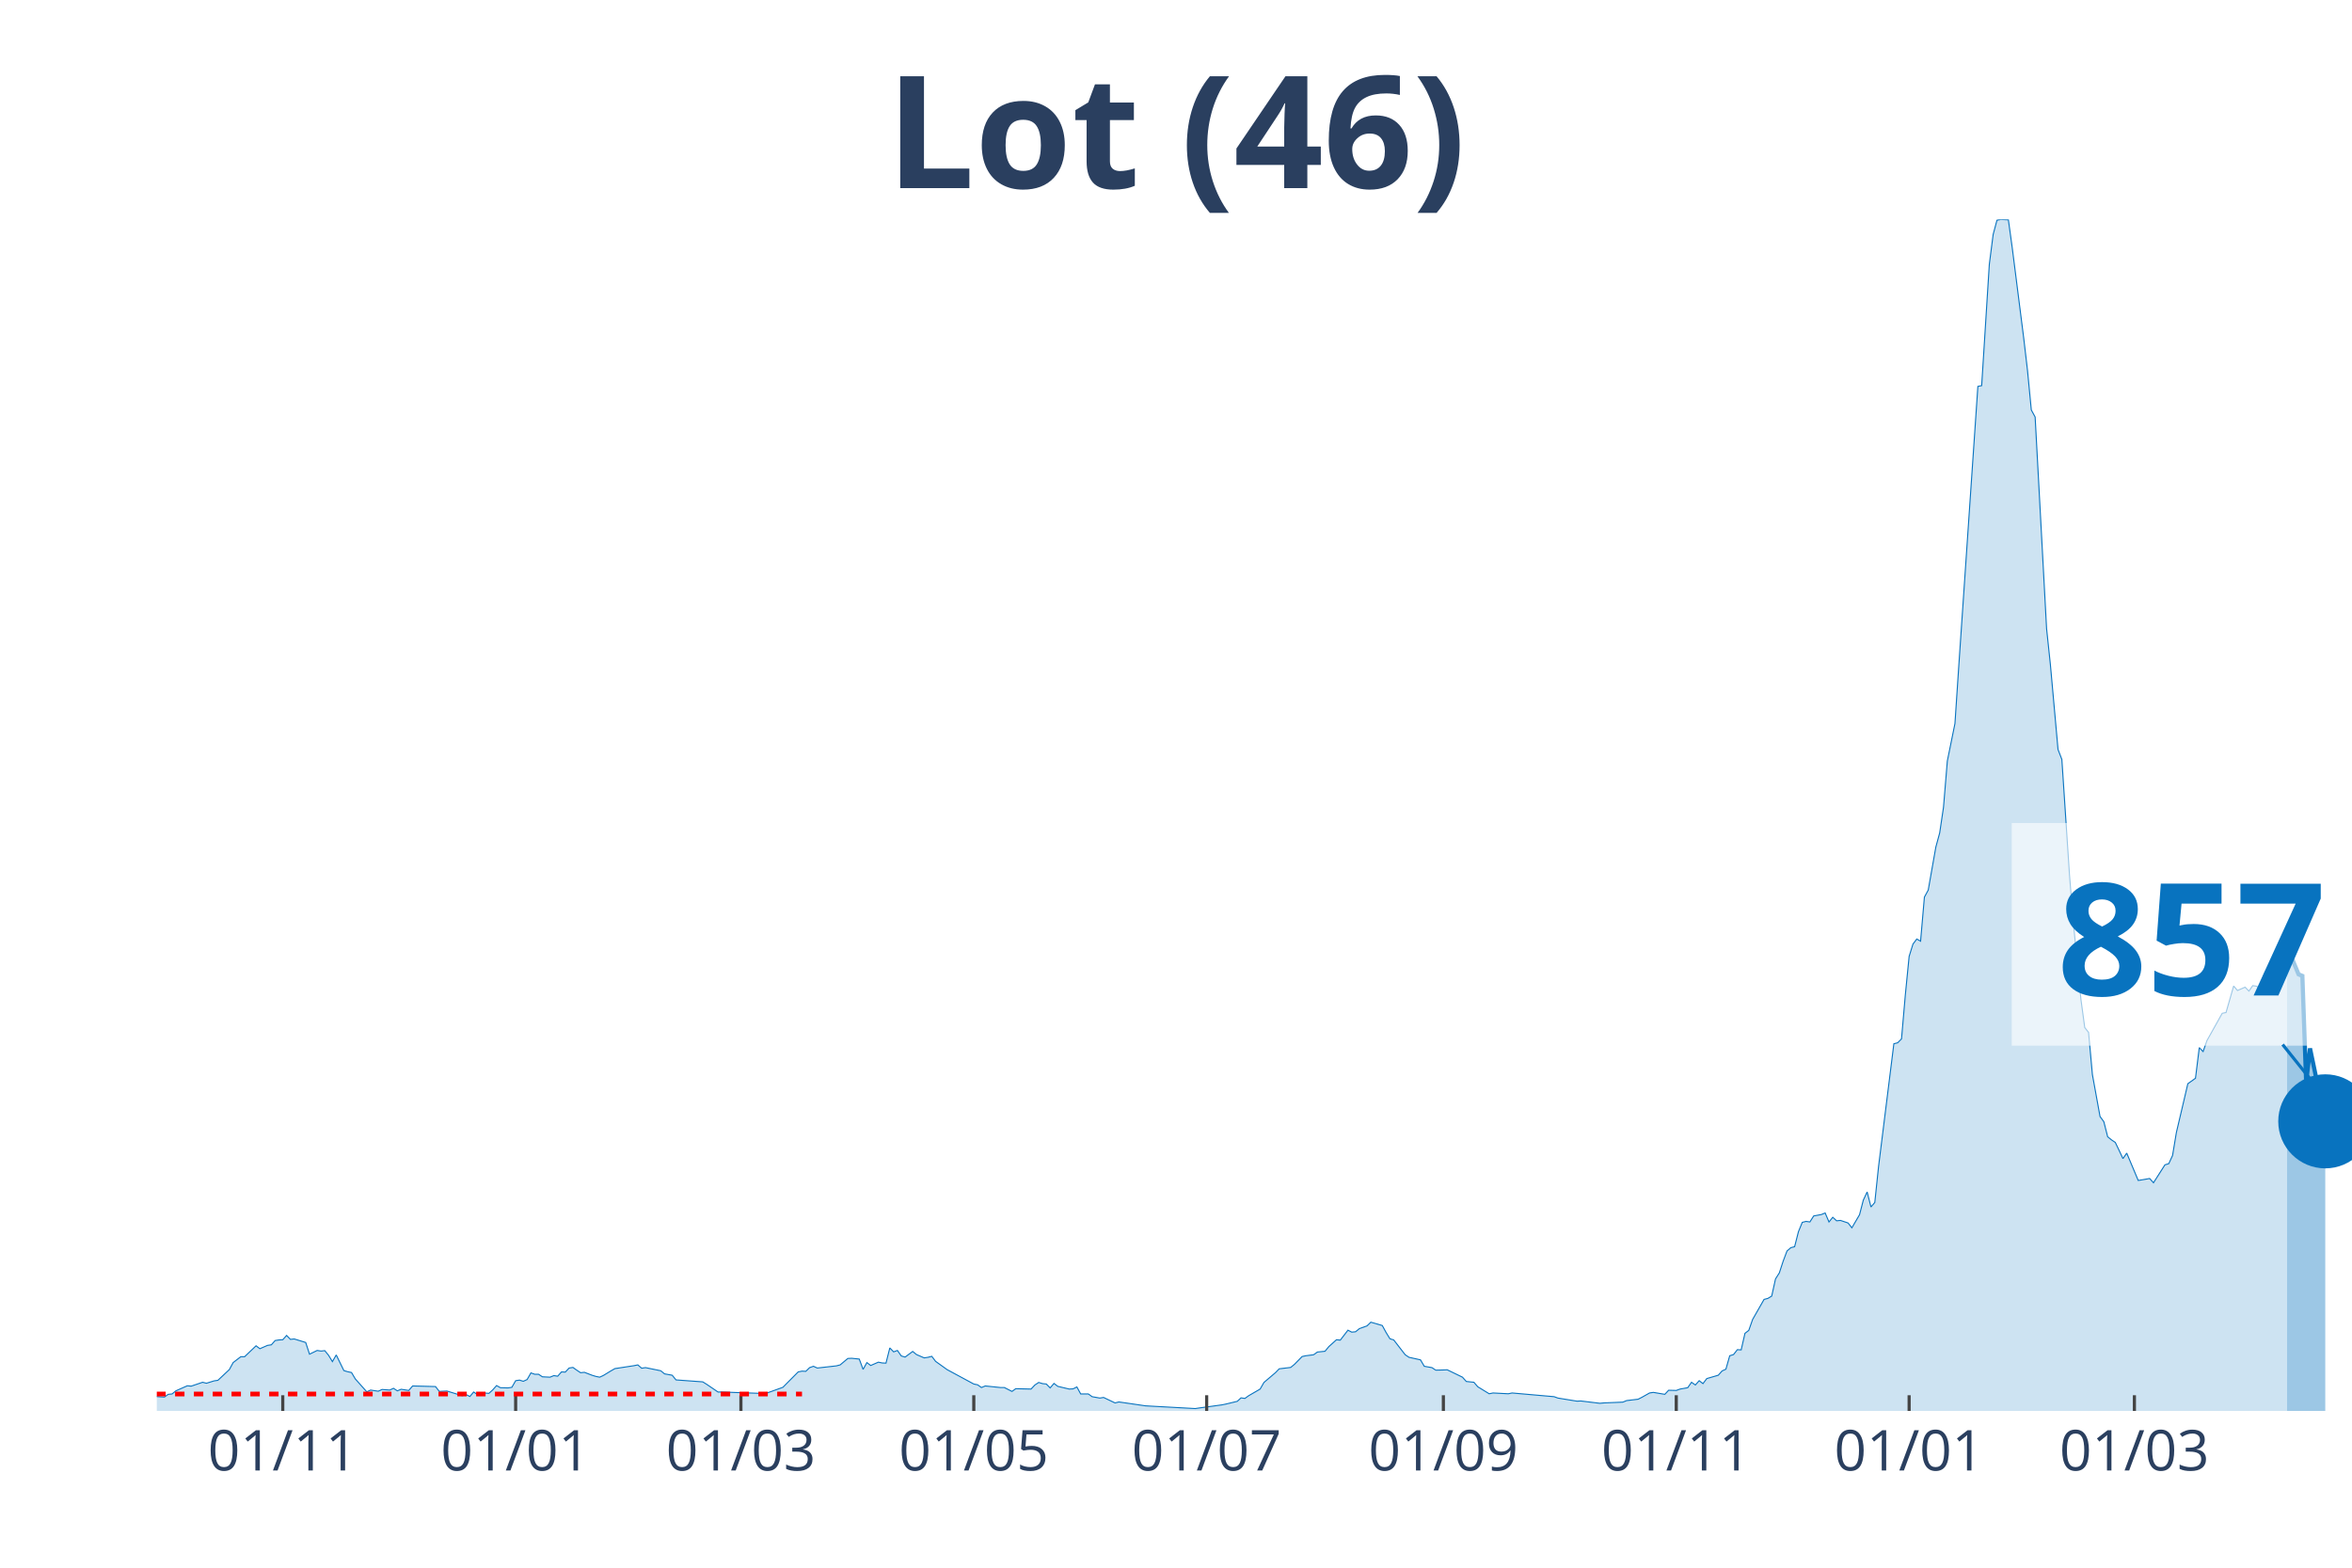
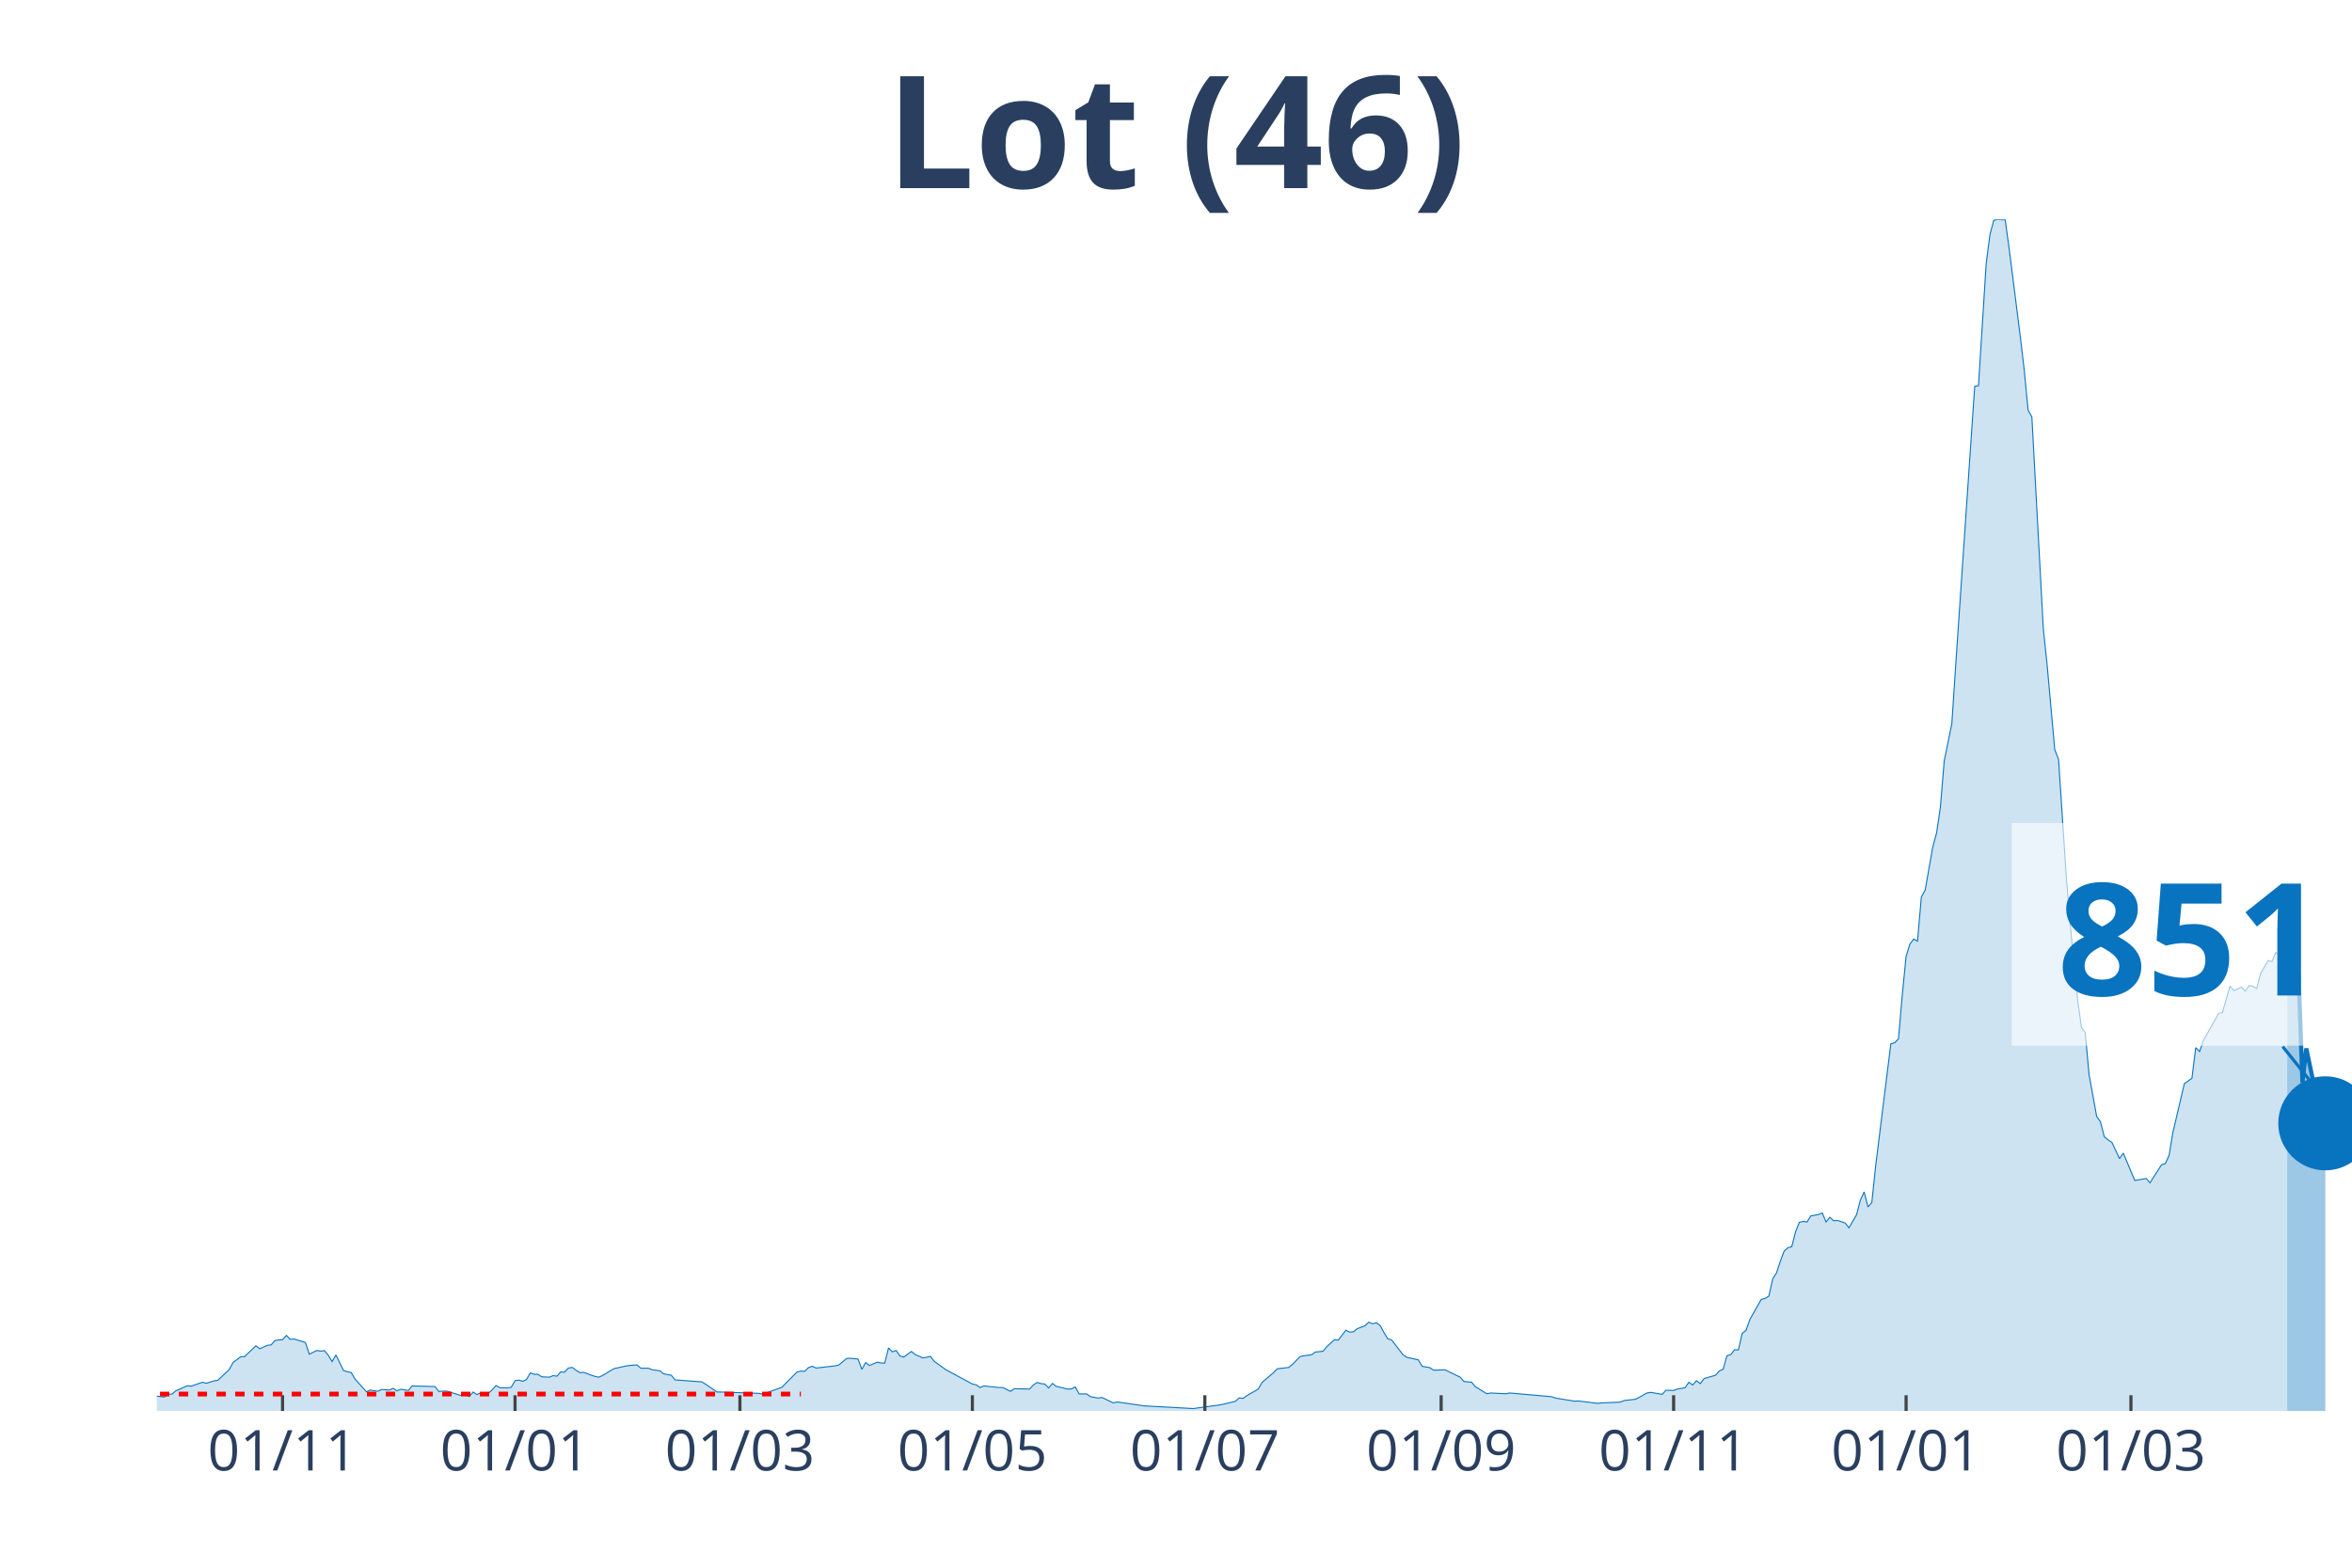
<svg xmlns="http://www.w3.org/2000/svg" class="main-svg" width="1125" height="750" style="" viewBox="0 0 750 500">
  <rect x="0" y="0" width="750" height="500" style="fill: rgb(0, 0, 0); fill-opacity: 0;" />
-   <defs id="defs-886cb3">
+   <defs id="defs-318b0f">
    <g class="clips">
-       <clipPath id="clip886cb3xyplot" class="plotclip">
+       <clipPath id="clip318b0fxyplot" class="plotclip">
        <rect width="700" height="380" />
      </clipPath>
-       <clipPath class="axesclip" id="clip886cb3x">
+       <clipPath class="axesclip" id="clip318b0fx">
        <rect x="50" y="0" width="700" height="500" />
      </clipPath>
-       <clipPath class="axesclip" id="clip886cb3y">
+       <clipPath class="axesclip" id="clip318b0fy">
        <rect x="0" y="70" width="750" height="380" />
      </clipPath>
-       <clipPath class="axesclip" id="clip886cb3xy">
+       <clipPath class="axesclip" id="clip318b0fxy">
        <rect x="50" y="70" width="700" height="380" />
      </clipPath>
    </g>
    <g class="gradients" />
  </defs>
  <g class="bglayer">
    <rect class="bg" x="50" y="70" width="700" height="380" style="fill: rgb(0, 0, 0); fill-opacity: 0; stroke-width: 0;" />
  </g>
  <g class="layer-below">
    <g class="imagelayer" />
    <g class="shapelayer" />
  </g>
  <g class="cartesianlayer">
    <g class="subplot xy">
      <g class="layer-subplot">
        <g class="shapelayer" />
        <g class="imagelayer" />
      </g>
      <g class="gridlayer">
        <g class="x">
-           <path class="xgrid crisp" transform="translate(90.17,0)" d="M0,70v380" style="stroke: rgb(255, 255, 255); stroke-opacity: 1; stroke-width: 1px;" />
-           <path class="xgrid crisp" transform="translate(164.43,0)" d="M0,70v380" style="stroke: rgb(255, 255, 255); stroke-opacity: 1; stroke-width: 1px;" />
-           <path class="xgrid crisp" transform="translate(236.26,0)" d="M0,70v380" style="stroke: rgb(255, 255, 255); stroke-opacity: 1; stroke-width: 1px;" />
-           <path class="xgrid crisp" transform="translate(310.52,0)" d="M0,70v380" style="stroke: rgb(255, 255, 255); stroke-opacity: 1; stroke-width: 1px;" />
-           <path class="xgrid crisp" transform="translate(384.78,0)" d="M0,70v380" style="stroke: rgb(255, 255, 255); stroke-opacity: 1; stroke-width: 1px;" />
-           <path class="xgrid crisp" transform="translate(460.26,0)" d="M0,70v380" style="stroke: rgb(255, 255, 255); stroke-opacity: 1; stroke-width: 1px;" />
-           <path class="xgrid crisp" transform="translate(534.52,0)" d="M0,70v380" style="stroke: rgb(255, 255, 255); stroke-opacity: 1; stroke-width: 1px;" />
-           <path class="xgrid crisp" transform="translate(608.78,0)" d="M0,70v380" style="stroke: rgb(255, 255, 255); stroke-opacity: 1; stroke-width: 1px;" />
-           <path class="xgrid crisp" transform="translate(680.61,0)" d="M0,70v380" style="stroke: rgb(255, 255, 255); stroke-opacity: 1; stroke-width: 1px;" />
+           <path class="xgrid crisp" transform="translate(90.1,0)" d="M0,70v380" style="stroke: rgb(255, 255, 255); stroke-opacity: 1; stroke-width: 1px;" />
+           <path class="xgrid crisp" transform="translate(164.24,0)" d="M0,70v380" style="stroke: rgb(255, 255, 255); stroke-opacity: 1; stroke-width: 1px;" />
+           <path class="xgrid crisp" transform="translate(235.94,0)" d="M0,70v380" style="stroke: rgb(255, 255, 255); stroke-opacity: 1; stroke-width: 1px;" />
+           <path class="xgrid crisp" transform="translate(310.07,0)" d="M0,70v380" style="stroke: rgb(255, 255, 255); stroke-opacity: 1; stroke-width: 1px;" />
+           <path class="xgrid crisp" transform="translate(384.2,0)" d="M0,70v380" style="stroke: rgb(255, 255, 255); stroke-opacity: 1; stroke-width: 1px;" />
+           <path class="xgrid crisp" transform="translate(459.55,0)" d="M0,70v380" style="stroke: rgb(255, 255, 255); stroke-opacity: 1; stroke-width: 1px;" />
+           <path class="xgrid crisp" transform="translate(533.68,0)" d="M0,70v380" style="stroke: rgb(255, 255, 255); stroke-opacity: 1; stroke-width: 1px;" />
+           <path class="xgrid crisp" transform="translate(607.81,0)" d="M0,70v380" style="stroke: rgb(255, 255, 255); stroke-opacity: 1; stroke-width: 1px;" />
+           <path class="xgrid crisp" transform="translate(679.51,0)" d="M0,70v380" style="stroke: rgb(255, 255, 255); stroke-opacity: 1; stroke-width: 1px;" />
        </g>
        <g class="y" />
      </g>
      <g class="zerolinelayer" />
      <path class="xlines-below" />
      <path class="ylines-below" />
      <g class="overlines-below" />
      <g class="xaxislayer-below" />
      <g class="yaxislayer-below" />
      <g class="overaxes-below" />
-       <g class="plot" transform="translate(50, 70)" clip-path="url('#clip886cb3xyplot')">
+       <g class="plot" transform="translate(50, 70)" clip-path="url('#clip318b0fxyplot')">
        <g class="scatterlayer mlayer">
-           <g class="trace scatter tracee94eb4" style="stroke-miterlimit: 2;">
+           <g class="trace scatter trace04fab5" style="stroke-miterlimit: 2;">
            <g class="fills">
              <g>
-                 <path class="js-fill" d="M679.3,380L-165.57,380L-165.57,379.19L-118.09,380L-116.87,380L-54.78,378.82L-53.57,378.63L-46.26,378.26L-45.04,378.38L-37.74,379.25L-36.52,379.19L-12.17,374.22L-10.96,374.22L-4.87,374.59L-3.65,375.21L2.43,375.58L3.65,374.71L4.87,374.59L6.09,373.59L9.74,371.98L10.96,372.1L14.61,370.86L15.83,371.17L18.26,370.42L19.48,370.24L23.13,366.82L24.35,364.58L26.78,362.71L28,362.71L31.65,359.23L32.87,360.16L35.3,359.1L36.52,358.92L37.74,357.55L38.96,357.36L40.17,357.3L41.39,355.93L42.61,357.18L43.83,357.05L47.48,358.17L48.7,361.9L51.13,360.72L52.35,360.91L53.57,360.78L54.78,362.27L56,364.27L57.22,362.15L59.65,367.13L60.87,367.5L62.09,367.75L63.3,369.8L66.96,373.91L68.17,373.35L70.61,373.72L71.83,373.16L74.26,373.35L75.48,372.79L76.7,373.59L77.91,373.1L80.35,373.47L81.57,372.04L88.87,372.23L90.09,373.78L92.52,373.66L93.74,374.03L97.39,375.15L98.61,374.78L99.83,375.4L101.04,373.97L102.26,374.78L103.48,374.22L105.91,374.4L107.13,373.28L108.35,371.91L109.57,372.6L112,372.66L113.22,372.47L114.43,370.36L115.65,370.17L116.87,370.55L118.09,369.99L119.3,367.87L120.52,368.31L121.74,368.31L122.96,369.12L125.39,369.24L126.61,368.74L127.83,368.93L129.04,367.56L130.26,367.62L131.48,366.32L132.7,366.13L133.91,367L135.13,367.81L136.35,367.69L138.78,368.62L140,368.99L141.22,369.24L142.43,368.68L144.87,367.19L146.09,366.5L152.17,365.57L153.39,365.32L154.61,366.38L155.83,366.19L160.7,367.19L161.91,368.18L164.35,368.62L165.57,370.11L174.09,370.73L175.3,371.48L178.96,373.97L180.17,373.97L192.35,374.4L193.57,374.65L199.65,372.47L200.87,371.23L204.52,367.56L205.74,367.31L206.96,367.37L208.17,366.19L209.39,365.76L210.61,366.32L216.7,365.63L217.91,365.32L220.35,363.27L221.57,363.21L224,363.46L225.22,366.75L226.43,364.58L227.65,365.51L230.09,364.45L231.3,364.7L232.52,364.76L233.74,359.91L234.96,361.16L236.17,360.72L237.39,362.46L238.61,362.83L241.04,361.03L242.26,362.03L244.7,363.08L245.91,362.9L247.13,362.59L248.35,364.2L250.78,365.94L252,366.82L260.52,371.42L261.74,371.67L262.96,372.54L264.17,372.04L269.04,372.54L270.26,372.54L272.7,373.78L273.91,372.91L278.78,373.03L280,371.73L281.22,370.92L282.43,371.29L283.65,371.42L284.87,372.66L286.09,371.23L287.3,372.16L290.96,373.03L292.17,372.97L293.39,372.35L294.61,374.59L297.04,374.59L298.26,375.46L300.7,375.9L301.91,375.71L305.57,377.45L306.78,377.14L315.3,378.38L316.52,378.45L331.13,379.25L332.35,379.07L339.65,378.07L340.87,377.82L344.52,376.95L345.74,375.83L346.96,376.02L348.17,375.15L351.83,373.03L353.04,370.92L356.7,367.81L357.91,366.57L361.57,366.13L362.78,365.14L365.22,362.65L366.43,362.4L368.87,362.09L370.09,361.22L372.52,360.97L373.74,359.48L376.17,357.3L377.39,357.42L379.83,354.25L381.04,354.87L382.26,354.75L383.48,353.75L385.91,352.88L387.13,351.7L390.78,352.76L392,355L393.22,356.99L394.43,357.36L398.09,362.09L399.3,362.9L402.96,363.71L404.17,365.76L406.61,366.19L407.83,367L410.26,366.94L411.48,366.88L416.35,369.24L417.57,370.61L420,370.86L421.22,372.29L424.87,374.53L426.09,374.28L430.96,374.53L432.17,374.28L445.57,375.46L446.78,375.9L452.87,376.89L454.09,376.83L460.17,377.57L461.39,377.45L467.48,377.2L468.7,376.7L472.35,376.27L473.57,375.65L476,374.28L477.22,374.09L480.87,374.71L482.09,373.41L484.52,373.47L485.74,373.03L488.17,372.6L489.39,370.86L490.61,371.73L491.83,370.36L493.04,371.29L494.26,369.68L497.91,368.62L499.13,367.25L500.35,366.69L501.57,362.4L502.78,362.03L504,360.47L505.22,360.53L506.43,355.25L507.65,354.31L508.87,350.83L512.52,344.43L513.74,344.11L514.96,343.37L516.17,337.9L517.39,335.97L518.61,332.24L519.83,329L521.04,327.94L522.26,327.63L523.48,322.84L524.7,319.86L525.91,319.55L527.13,319.73L528.35,317.81L530.78,317.37L532,316.87L533.22,319.73L534.43,318.24L535.65,319.36L536.87,319.24L539.3,320.05L540.52,321.6L542.96,317.43L544.17,312.77L545.39,310.16L546.61,314.95L547.83,313.52L549.04,301.95L553.91,262.89L555.13,262.58L556.35,261.34L557.57,247.28L558.78,235.03L560,231.11L561.22,229.49L562.43,230.18L563.65,216.12L564.87,213.88L567.3,200.14L568.52,195.66L569.74,187.45L570.96,172.71L573.39,160.77L574.61,142.42L580.7,53.24L581.91,52.99L584.35,14.3L585.57,4.79L586.78,0.25L588,0L590.43,0.12L591.65,8.96L595.3,37.69L596.52,48.08L597.74,60.76L598.96,63L602.61,130.48L603.83,142.05L606.26,169.04L607.48,172.21L609.91,208.97L611.13,224.08L613.57,248.83L614.78,257.73L616,259.28L617.22,272.72L619.65,286.09L620.87,287.77L622.09,292.56L623.3,293.55L624.52,294.36L625.74,296.91L626.96,299.52L628.17,297.78L631.83,306.49L633.04,306.3L635.48,305.87L636.7,307.23L640.35,301.51L641.57,301.14L642.78,298.53L644,291.19L646.43,280.86L647.65,275.64L650.09,273.9L651.3,264.13L652.52,265.38L653.74,261.9L658.61,253.19L659.83,252.94L662.26,244.48L663.48,245.91L665.91,244.85L667.13,246.1L668.35,244.36L669.57,244.54L670.78,245.29L672,240.56L674.43,236.33L675.65,236.71L676.87,233.78L678.09,234.59L679.3,231.92" style="fill: rgb(8, 115, 191); fill-opacity: 0.2; stroke-width: 0;" />
+                 <path class="js-fill" d="M679.34,380L-165.28,380L-165.28,379.19L-117.88,380L-116.67,380L-54.69,378.82L-53.47,378.63L-46.18,378.26L-44.97,378.38L-37.67,379.25L-36.46,379.19L-10.94,374.22L-9.72,374.15L2.43,375.58L3.65,374.71L4.86,374.59L6.08,373.59L9.72,371.98L10.94,372.1L14.58,370.86L15.8,371.17L18.23,370.42L19.44,370.24L23.09,366.82L24.31,364.58L26.74,362.71L27.95,362.71L31.6,359.23L32.81,360.16L35.24,359.1L36.46,358.92L37.67,357.55L38.89,357.36L40.1,357.3L41.32,355.93L42.53,357.18L43.75,357.05L47.4,358.17L48.61,361.9L51.04,360.72L52.26,360.91L53.47,360.78L54.69,362.27L55.9,364.27L57.12,362.15L59.55,367.13L60.76,367.5L61.98,367.75L63.19,369.8L66.84,373.91L68.06,373.35L70.49,373.72L71.7,373.16L74.13,373.35L75.35,372.79L76.56,373.59L77.78,373.1L80.21,373.47L81.42,372.04L88.72,372.23L89.93,373.78L92.36,373.66L93.58,374.03L97.22,375.15L98.44,374.78L99.65,375.4L100.87,373.97L102.08,374.78L103.3,374.22L105.73,374.4L106.94,373.28L108.16,371.91L109.38,372.6L111.81,372.66L113.02,372.47L114.24,370.36L115.45,370.17L116.67,370.55L117.88,369.99L119.1,367.87L120.31,368.31L121.53,368.31L122.74,369.12L125.17,369.24L126.39,368.74L127.6,368.93L128.82,367.56L130.03,367.62L131.25,366.32L132.47,366.13L133.68,367L134.9,367.81L136.11,367.69L138.54,368.62L139.76,368.99L140.97,369.24L142.19,368.68L144.62,367.19L145.83,366.5L149.48,365.7L150.69,365.51L153.13,365.32L154.34,366.38L156.77,366.38L157.99,366.88L160.42,367.19L161.63,368.18L164.06,368.62L165.28,370.11L173.78,370.73L175,371.48L178.65,373.97L179.86,373.97L192.01,374.4L193.23,374.65L199.31,372.47L200.52,371.23L204.17,367.56L205.38,367.31L206.6,367.37L207.81,366.19L209.03,365.76L210.24,366.32L216.32,365.63L217.53,365.32L219.97,363.27L221.18,363.21L223.61,363.46L224.83,366.75L226.04,364.58L227.26,365.51L229.69,364.45L230.9,364.7L232.12,364.76L233.33,359.91L234.55,361.16L235.76,360.72L236.98,362.46L238.19,362.83L240.63,361.03L241.84,362.03L244.27,363.08L245.49,362.9L246.7,362.59L247.92,364.2L250.35,365.94L251.56,366.82L260.07,371.42L261.28,371.67L262.5,372.54L263.72,372.04L268.58,372.54L269.79,372.54L272.22,373.78L273.44,372.91L278.3,373.03L279.51,371.73L280.73,370.92L281.94,371.29L283.16,371.42L284.38,372.66L285.59,371.23L286.81,372.16L290.45,373.03L291.67,372.97L292.88,372.35L294.1,374.59L296.53,374.59L297.74,375.46L300.17,375.9L301.39,375.71L305.03,377.45L306.25,377.14L314.76,378.38L315.97,378.45L330.56,379.25L331.77,379.07L339.06,378.07L340.28,377.82L343.92,376.95L345.14,375.83L346.35,376.02L347.57,375.15L351.22,373.03L352.43,370.92L356.08,367.81L357.29,366.57L360.94,366.13L362.15,365.14L364.58,362.65L365.8,362.4L368.23,362.09L369.44,361.22L371.88,360.97L373.09,359.48L375.52,357.3L376.74,357.42L379.17,354.25L380.38,354.87L381.6,354.75L382.81,353.75L385.24,352.88L386.46,351.7L387.67,352.2L388.89,351.89L390.1,352.76L391.32,355L392.53,356.99L393.75,357.36L397.4,362.09L398.61,362.9L402.26,363.71L403.47,365.76L405.9,366.19L407.12,367L409.55,366.94L410.76,366.88L415.63,369.24L416.84,370.61L419.27,370.86L420.49,372.29L424.13,374.53L425.35,374.28L430.21,374.53L431.42,374.28L444.79,375.46L446.01,375.9L452.08,376.89L453.3,376.83L459.38,377.57L460.59,377.45L466.67,377.2L467.88,376.7L471.53,376.27L472.74,375.65L475.17,374.28L476.39,374.09L480.03,374.71L481.25,373.41L483.68,373.47L484.9,373.03L487.33,372.6L488.54,370.86L489.76,371.73L490.97,370.36L492.19,371.29L493.4,369.68L497.05,368.62L498.26,367.25L499.48,366.69L500.69,362.4L501.91,362.03L503.13,360.47L504.34,360.53L505.56,355.25L506.77,354.31L507.99,350.83L511.63,344.43L512.85,344.11L514.06,343.37L515.28,337.9L516.49,335.97L517.71,332.24L518.92,329L520.14,327.94L521.35,327.63L522.57,322.84L523.78,319.86L525,319.55L526.22,319.73L527.43,317.81L529.86,317.37L531.08,316.87L532.29,319.73L533.51,318.24L534.72,319.36L535.94,319.24L538.37,320.05L539.58,321.6L542.01,317.43L543.23,312.77L544.44,310.16L545.66,314.95L546.88,313.52L548.09,301.95L552.95,262.89L554.17,262.58L555.38,261.34L556.6,247.28L557.81,235.03L559.03,231.11L560.24,229.49L561.46,230.18L562.67,216.12L563.89,213.88L566.32,200.14L567.53,195.66L568.75,187.45L569.97,172.71L572.4,160.77L573.61,142.42L579.69,53.24L580.9,52.99L583.33,14.3L584.55,4.79L585.76,0.25L586.98,0L589.41,0.12L590.63,8.96L594.27,37.69L595.49,48.08L596.7,60.76L597.92,63L601.56,130.48L602.78,142.05L605.21,169.04L606.42,172.21L608.85,208.97L610.07,224.08L612.5,248.83L613.72,257.73L614.93,259.28L616.15,272.72L618.58,286.09L619.79,287.77L621.01,292.56L622.22,293.55L623.44,294.36L624.65,296.91L625.87,299.52L627.08,297.78L630.73,306.49L631.94,306.3L634.38,305.87L635.59,307.23L639.24,301.51L640.45,301.14L641.67,298.53L642.88,291.19L645.31,280.86L646.53,275.64L648.96,273.9L650.17,264.13L651.39,265.38L652.6,261.9L657.47,253.19L658.68,252.94L661.11,244.48L662.33,245.91L664.76,244.85L665.97,246.1L667.19,244.36L668.4,244.54L669.62,245.29L670.83,240.56L673.26,236.33L674.48,236.71L675.69,233.78L676.91,234.59L678.13,231.92L679.34,234.34" style="fill: rgb(8, 115, 191); fill-opacity: 0.2; stroke-width: 0;" />
              </g>
            </g>
            <g class="errorbars" />
            <g class="lines">
-               <path class="js-line" d="M-165.57,379.19L-118.09,380L-116.87,380L-54.78,378.82L-53.57,378.63L-46.26,378.26L-45.04,378.38L-37.74,379.25L-36.52,379.19L-12.17,374.22L-10.96,374.22L-4.87,374.59L-3.65,375.21L2.43,375.58L3.65,374.71L4.87,374.59L6.09,373.59L9.74,371.98L10.96,372.1L14.61,370.86L15.83,371.17L18.26,370.42L19.48,370.24L23.13,366.82L24.35,364.58L26.78,362.71L28,362.71L31.65,359.23L32.87,360.16L35.3,359.1L36.52,358.92L37.74,357.55L38.96,357.36L40.17,357.3L41.39,355.93L42.61,357.18L43.83,357.05L47.48,358.17L48.7,361.9L51.13,360.72L52.35,360.91L53.57,360.78L54.78,362.27L56,364.27L57.22,362.15L59.65,367.13L60.87,367.5L62.09,367.75L63.3,369.8L66.96,373.91L68.17,373.35L70.61,373.72L71.83,373.16L74.26,373.35L75.48,372.79L76.7,373.59L77.91,373.1L80.35,373.47L81.57,372.04L88.87,372.23L90.09,373.78L92.52,373.66L93.74,374.03L97.39,375.15L98.61,374.78L99.83,375.4L101.04,373.97L102.26,374.78L103.48,374.22L105.91,374.4L107.13,373.28L108.35,371.91L109.57,372.6L112,372.66L113.22,372.47L114.43,370.36L115.65,370.17L116.87,370.55L118.09,369.99L119.3,367.87L120.52,368.31L121.74,368.31L122.96,369.12L125.39,369.24L126.61,368.74L127.83,368.93L129.04,367.56L130.26,367.62L131.48,366.32L132.7,366.13L133.91,367L135.13,367.81L136.35,367.69L138.78,368.62L140,368.99L141.22,369.24L142.43,368.68L144.87,367.19L146.09,366.5L152.17,365.57L153.39,365.32L154.61,366.38L155.83,366.19L160.7,367.19L161.91,368.18L164.35,368.62L165.57,370.11L174.09,370.73L175.3,371.48L178.96,373.97L180.17,373.97L192.35,374.4L193.57,374.65L199.65,372.47L200.87,371.23L204.52,367.56L205.74,367.31L206.96,367.37L208.17,366.19L209.39,365.76L210.61,366.32L216.7,365.63L217.91,365.32L220.35,363.27L221.57,363.21L224,363.46L225.22,366.75L226.43,364.58L227.65,365.51L230.09,364.45L231.3,364.7L232.52,364.76L233.74,359.91L234.96,361.16L236.17,360.72L237.39,362.46L238.61,362.83L241.04,361.03L242.26,362.03L244.7,363.08L245.91,362.9L247.13,362.59L248.35,364.2L250.78,365.94L252,366.82L260.52,371.42L261.74,371.67L262.96,372.54L264.17,372.04L269.04,372.54L270.26,372.54L272.7,373.78L273.91,372.91L278.78,373.03L280,371.73L281.22,370.92L282.43,371.29L283.65,371.42L284.87,372.66L286.09,371.23L287.3,372.16L290.96,373.03L292.17,372.97L293.39,372.35L294.61,374.59L297.04,374.59L298.26,375.46L300.7,375.9L301.91,375.71L305.57,377.45L306.78,377.14L315.3,378.38L316.52,378.45L331.13,379.25L332.35,379.07L339.65,378.07L340.87,377.82L344.52,376.95L345.74,375.83L346.96,376.02L348.17,375.15L351.83,373.03L353.04,370.92L356.7,367.81L357.91,366.57L361.57,366.13L362.78,365.14L365.22,362.65L366.43,362.4L368.87,362.09L370.09,361.22L372.52,360.97L373.74,359.48L376.17,357.3L377.39,357.42L379.83,354.25L381.04,354.87L382.26,354.75L383.48,353.75L385.91,352.88L387.13,351.7L390.78,352.76L392,355L393.22,356.99L394.43,357.36L398.09,362.09L399.3,362.9L402.96,363.71L404.17,365.76L406.61,366.19L407.83,367L410.26,366.94L411.48,366.88L416.35,369.24L417.57,370.61L420,370.86L421.22,372.29L424.87,374.53L426.09,374.28L430.96,374.53L432.17,374.28L445.57,375.46L446.78,375.9L452.87,376.89L454.09,376.83L460.17,377.57L461.39,377.45L467.48,377.2L468.7,376.7L472.35,376.27L473.57,375.65L476,374.28L477.22,374.09L480.87,374.71L482.09,373.41L484.52,373.47L485.74,373.03L488.17,372.6L489.39,370.86L490.61,371.73L491.83,370.36L493.04,371.29L494.26,369.68L497.91,368.62L499.13,367.25L500.35,366.69L501.57,362.4L502.78,362.03L504,360.47L505.22,360.53L506.43,355.25L507.65,354.31L508.87,350.83L512.52,344.43L513.74,344.11L514.96,343.37L516.17,337.9L517.39,335.97L518.61,332.24L519.83,329L521.04,327.94L522.26,327.63L523.48,322.84L524.7,319.86L525.91,319.55L527.13,319.73L528.35,317.81L530.78,317.37L532,316.87L533.22,319.73L534.43,318.24L535.65,319.36L536.87,319.24L539.3,320.05L540.52,321.6L542.96,317.43L544.17,312.77L545.39,310.16L546.61,314.95L547.83,313.52L549.04,301.95L553.91,262.89L555.13,262.58L556.35,261.34L557.57,247.28L558.78,235.03L560,231.11L561.22,229.49L562.43,230.18L563.65,216.12L564.87,213.88L567.3,200.14L568.52,195.66L569.74,187.45L570.96,172.71L573.39,160.77L574.61,142.42L580.7,53.24L581.91,52.99L584.35,14.3L585.57,4.79L586.78,0.25L588,0L590.43,0.12L591.65,8.96L595.3,37.69L596.52,48.08L597.74,60.76L598.96,63L602.61,130.48L603.83,142.05L606.26,169.04L607.48,172.21L609.91,208.97L611.13,224.08L613.57,248.83L614.78,257.73L616,259.28L617.22,272.72L619.65,286.09L620.87,287.77L622.09,292.56L623.3,293.55L624.52,294.36L625.74,296.91L626.96,299.52L628.17,297.78L631.83,306.49L633.04,306.3L635.48,305.87L636.7,307.23L640.35,301.51L641.57,301.14L642.78,298.53L644,291.19L646.43,280.86L647.65,275.64L650.09,273.9L651.3,264.13L652.52,265.38L653.74,261.9L658.61,253.19L659.83,252.94L662.26,244.48L663.48,245.91L665.91,244.85L667.13,246.1L668.35,244.36L669.57,244.54L670.78,245.29L672,240.56L674.43,236.33L675.65,236.71L676.87,233.78L678.09,234.59L679.3,231.92" style="vector-effect: non-scaling-stroke; fill: none; stroke: rgb(8, 115, 191); stroke-opacity: 1; stroke-width: 0.5px; opacity: 1;" />
+               <path class="js-line" d="M-165.28,379.19L-117.88,380L-116.67,380L-54.69,378.82L-53.47,378.63L-46.18,378.26L-44.97,378.38L-37.67,379.25L-36.46,379.19L-10.94,374.22L-9.72,374.15L2.43,375.58L3.65,374.71L4.86,374.59L6.08,373.59L9.72,371.98L10.94,372.1L14.58,370.86L15.8,371.17L18.23,370.42L19.44,370.24L23.09,366.82L24.31,364.58L26.74,362.71L27.95,362.71L31.6,359.23L32.81,360.16L35.24,359.1L36.46,358.92L37.67,357.55L38.89,357.36L40.1,357.3L41.32,355.93L42.53,357.18L43.75,357.05L47.4,358.17L48.61,361.9L51.04,360.72L52.26,360.91L53.47,360.78L54.69,362.27L55.9,364.27L57.12,362.15L59.55,367.13L60.76,367.5L61.98,367.75L63.19,369.8L66.84,373.91L68.06,373.35L70.49,373.72L71.7,373.16L74.13,373.35L75.35,372.79L76.56,373.59L77.78,373.1L80.21,373.47L81.42,372.04L88.72,372.23L89.93,373.78L92.36,373.66L93.58,374.03L97.22,375.15L98.44,374.78L99.65,375.4L100.87,373.97L102.08,374.78L103.3,374.22L105.73,374.4L106.94,373.28L108.16,371.91L109.38,372.6L111.81,372.66L113.02,372.47L114.24,370.36L115.45,370.17L116.67,370.55L117.88,369.99L119.1,367.87L120.31,368.31L121.53,368.31L122.74,369.12L125.17,369.24L126.39,368.74L127.6,368.93L128.82,367.56L130.03,367.62L131.25,366.32L132.47,366.13L133.68,367L134.9,367.81L136.11,367.69L138.54,368.62L139.76,368.99L140.97,369.24L142.19,368.68L144.62,367.19L145.83,366.5L149.48,365.7L150.69,365.51L153.13,365.32L154.34,366.38L156.77,366.38L157.99,366.88L160.42,367.19L161.63,368.18L164.06,368.62L165.28,370.11L173.78,370.73L175,371.48L178.65,373.97L179.86,373.97L192.01,374.4L193.23,374.65L199.31,372.47L200.52,371.23L204.17,367.56L205.38,367.31L206.6,367.37L207.81,366.19L209.03,365.76L210.24,366.32L216.32,365.63L217.53,365.32L219.97,363.27L221.18,363.21L223.61,363.46L224.83,366.75L226.04,364.58L227.26,365.51L229.69,364.45L230.9,364.7L232.12,364.76L233.33,359.91L234.55,361.16L235.76,360.72L236.98,362.46L238.19,362.83L240.63,361.03L241.84,362.03L244.27,363.08L245.49,362.9L246.7,362.59L247.92,364.2L250.35,365.94L251.56,366.82L260.07,371.42L261.28,371.67L262.5,372.54L263.72,372.04L268.58,372.54L269.79,372.54L272.22,373.78L273.44,372.91L278.3,373.03L279.51,371.73L280.73,370.92L281.94,371.29L283.16,371.42L284.38,372.66L285.59,371.23L286.81,372.16L290.45,373.03L291.67,372.97L292.88,372.35L294.1,374.59L296.53,374.59L297.74,375.46L300.17,375.9L301.39,375.71L305.03,377.45L306.25,377.14L314.76,378.38L315.97,378.45L330.56,379.25L331.77,379.07L339.06,378.07L340.28,377.82L343.92,376.95L345.14,375.83L346.35,376.02L347.57,375.15L351.22,373.03L352.43,370.92L356.08,367.81L357.29,366.57L360.94,366.13L362.15,365.14L364.58,362.65L365.8,362.4L368.23,362.09L369.44,361.22L371.88,360.97L373.09,359.48L375.52,357.3L376.74,357.42L379.17,354.25L380.38,354.87L381.6,354.75L382.81,353.75L385.24,352.88L386.46,351.7L387.67,352.2L388.89,351.89L390.1,352.76L391.32,355L392.53,356.99L393.75,357.36L397.4,362.09L398.61,362.9L402.26,363.71L403.47,365.76L405.9,366.19L407.12,367L409.55,366.94L410.76,366.88L415.63,369.24L416.84,370.61L419.27,370.86L420.49,372.29L424.13,374.53L425.35,374.28L430.21,374.53L431.42,374.28L444.79,375.46L446.01,375.9L452.08,376.89L453.3,376.83L459.38,377.57L460.59,377.45L466.67,377.2L467.88,376.7L471.53,376.27L472.74,375.65L475.17,374.28L476.39,374.09L480.03,374.71L481.25,373.41L483.68,373.47L484.9,373.03L487.33,372.6L488.54,370.86L489.76,371.73L490.97,370.36L492.19,371.29L493.4,369.68L497.05,368.62L498.26,367.25L499.48,366.69L500.69,362.4L501.91,362.03L503.13,360.47L504.34,360.53L505.56,355.25L506.77,354.31L507.99,350.83L511.63,344.43L512.85,344.11L514.06,343.37L515.28,337.9L516.49,335.97L517.71,332.24L518.92,329L520.14,327.94L521.35,327.63L522.57,322.84L523.78,319.86L525,319.55L526.22,319.73L527.43,317.81L529.86,317.37L531.08,316.87L532.29,319.73L533.51,318.24L534.72,319.36L535.94,319.24L538.37,320.05L539.58,321.6L542.01,317.43L543.23,312.77L544.44,310.16L545.66,314.95L546.88,313.52L548.09,301.95L552.95,262.89L554.17,262.58L555.38,261.34L556.6,247.28L557.81,235.03L559.03,231.11L560.24,229.49L561.46,230.18L562.67,216.12L563.89,213.88L566.32,200.14L567.53,195.66L568.75,187.45L569.97,172.71L572.4,160.77L573.61,142.42L579.69,53.24L580.9,52.99L583.33,14.3L584.55,4.79L585.76,0.25L586.98,0L589.41,0.12L590.63,8.96L594.27,37.69L595.49,48.08L596.7,60.76L597.92,63L601.56,130.48L602.78,142.05L605.21,169.04L606.42,172.21L608.85,208.97L610.07,224.08L612.5,248.83L613.72,257.73L614.93,259.28L616.15,272.72L618.58,286.09L619.79,287.77L621.01,292.56L622.22,293.55L623.44,294.36L624.65,296.91L625.87,299.52L627.08,297.78L630.73,306.49L631.94,306.3L634.38,305.87L635.59,307.23L639.24,301.51L640.45,301.14L641.67,298.53L642.88,291.19L645.31,280.86L646.53,275.64L648.96,273.9L650.17,264.13L651.39,265.38L652.6,261.9L657.47,253.19L658.68,252.94L661.11,244.48L662.33,245.91L664.76,244.85L665.97,246.1L667.19,244.36L668.4,244.54L669.62,245.29L670.83,240.56L673.26,236.33L674.48,236.71L675.69,233.78L676.91,234.59L678.13,231.92L679.34,234.34" style="vector-effect: non-scaling-stroke; fill: none; stroke: rgb(8, 115, 191); stroke-opacity: 1; stroke-width: 0.5px; opacity: 1;" />
            </g>
            <g class="points" />
            <g class="text" />
          </g>
-           <g class="trace scatter tracee60068" style="stroke-miterlimit: 2;">
+           <g class="trace scatter traceb50d3f" style="stroke-miterlimit: 2;">
            <g class="fills">
              <g>
-                 <path class="js-fill" d="M691.48,380L679.3,380L679.3,231.92L682.96,240.75L684.17,241.25L685.39,275.33L686.61,264.38L691.48,287.64" style="fill: rgb(8, 115, 191); fill-opacity: 0.4; stroke-width: 0;" />
+                 <path class="js-fill" d="M691.49,380L679.34,380L679.34,234.34L681.77,240.75L682.99,241.25L684.2,275.33L685.42,264.38L690.28,287.52L691.49,288.27" style="fill: rgb(8, 115, 191); fill-opacity: 0.4; stroke-width: 0;" />
              </g>
            </g>
            <g class="errorbars" />
            <g class="lines">
-               <path class="js-line" d="M679.3,231.92L682.96,240.75L684.17,241.25L685.39,275.33L686.61,264.38L691.48,287.64" style="vector-effect: non-scaling-stroke; fill: none; stroke: rgb(8, 115, 191); stroke-opacity: 1; stroke-width: 2px; opacity: 1;" />
+               <path class="js-line" d="M679.34,234.34L681.77,240.75L682.99,241.25L684.2,275.33L685.42,264.38L690.28,287.52L691.49,288.27" style="vector-effect: non-scaling-stroke; fill: none; stroke: rgb(8, 115, 191); stroke-opacity: 1; stroke-width: 2px; opacity: 1;" />
            </g>
            <g class="points" />
            <g class="text" />
          </g>
-           <g class="trace scatter trace4d491e" style="stroke-miterlimit: 2; opacity: 1;">
+           <g class="trace scatter trace828cdd" style="stroke-miterlimit: 2; opacity: 1;">
            <g class="fills" />
            <g class="errorbars" />
            <g class="lines" />
            <g class="points">
-               <path class="point" transform="translate(691.48,287.64)" d="M15,0A15,15 0 1,1 0,-15A15,15 0 0,1 15,0Z" style="opacity: 1; stroke-width: 0px; fill: rgb(8, 115, 191); fill-opacity: 1;" />
+               <path class="point" transform="translate(691.49,288.27)" d="M15,0A15,15 0 1,1 0,-15A15,15 0 0,1 15,0Z" style="opacity: 1; stroke-width: 0px; fill: rgb(8, 115, 191); fill-opacity: 1;" />
            </g>
            <g class="text" />
          </g>
        </g>
      </g>
      <g class="overplot" />
      <path class="xlines-above crisp" style="fill: none; stroke-width: 1px; stroke: rgb(0, 0, 0); stroke-opacity: 0;" d="" />
      <path class="ylines-above crisp" style="fill: none;" d="M0,0" />
      <g class="overlines-above" />
      <g class="xaxislayer-above">
-         <path class="xtick ticks crisp" d="M0,450v-5" transform="translate(90.17,0)" style="stroke: rgb(68, 68, 68); stroke-opacity: 1; stroke-width: 1px;" />
-         <path class="xtick ticks crisp" d="M0,450v-5" transform="translate(164.43,0)" style="stroke: rgb(68, 68, 68); stroke-opacity: 1; stroke-width: 1px;" />
-         <path class="xtick ticks crisp" d="M0,450v-5" transform="translate(236.26,0)" style="stroke: rgb(68, 68, 68); stroke-opacity: 1; stroke-width: 1px;" />
-         <path class="xtick ticks crisp" d="M0,450v-5" transform="translate(310.52,0)" style="stroke: rgb(68, 68, 68); stroke-opacity: 1; stroke-width: 1px;" />
-         <path class="xtick ticks crisp" d="M0,450v-5" transform="translate(384.78,0)" style="stroke: rgb(68, 68, 68); stroke-opacity: 1; stroke-width: 1px;" />
-         <path class="xtick ticks crisp" d="M0,450v-5" transform="translate(460.26,0)" style="stroke: rgb(68, 68, 68); stroke-opacity: 1; stroke-width: 1px;" />
-         <path class="xtick ticks crisp" d="M0,450v-5" transform="translate(534.52,0)" style="stroke: rgb(68, 68, 68); stroke-opacity: 1; stroke-width: 1px;" />
-         <path class="xtick ticks crisp" d="M0,450v-5" transform="translate(608.78,0)" style="stroke: rgb(68, 68, 68); stroke-opacity: 1; stroke-width: 1px;" />
-         <path class="xtick ticks crisp" d="M0,450v-5" transform="translate(680.61,0)" style="stroke: rgb(68, 68, 68); stroke-opacity: 1; stroke-width: 1px;" />
+         <path class="xtick ticks crisp" d="M0,450v-5" transform="translate(90.1,0)" style="stroke: rgb(68, 68, 68); stroke-opacity: 1; stroke-width: 1px;" />
+         <path class="xtick ticks crisp" d="M0,450v-5" transform="translate(164.24,0)" style="stroke: rgb(68, 68, 68); stroke-opacity: 1; stroke-width: 1px;" />
+         <path class="xtick ticks crisp" d="M0,450v-5" transform="translate(235.94,0)" style="stroke: rgb(68, 68, 68); stroke-opacity: 1; stroke-width: 1px;" />
+         <path class="xtick ticks crisp" d="M0,450v-5" transform="translate(310.07,0)" style="stroke: rgb(68, 68, 68); stroke-opacity: 1; stroke-width: 1px;" />
+         <path class="xtick ticks crisp" d="M0,450v-5" transform="translate(384.2,0)" style="stroke: rgb(68, 68, 68); stroke-opacity: 1; stroke-width: 1px;" />
+         <path class="xtick ticks crisp" d="M0,450v-5" transform="translate(459.55,0)" style="stroke: rgb(68, 68, 68); stroke-opacity: 1; stroke-width: 1px;" />
+         <path class="xtick ticks crisp" d="M0,450v-5" transform="translate(533.68,0)" style="stroke: rgb(68, 68, 68); stroke-opacity: 1; stroke-width: 1px;" />
+         <path class="xtick ticks crisp" d="M0,450v-5" transform="translate(607.81,0)" style="stroke: rgb(68, 68, 68); stroke-opacity: 1; stroke-width: 1px;" />
+         <path class="xtick ticks crisp" d="M0,450v-5" transform="translate(679.51,0)" style="stroke: rgb(68, 68, 68); stroke-opacity: 1; stroke-width: 1px;" />
        <g class="xtick">
-           <text text-anchor="middle" x="0" y="469" transform="translate(90.17,0)" style="font-family: 'Open Sans', verdana, arial, sans-serif; font-size: 18px; fill: rgb(42, 63, 95); fill-opacity: 1; white-space: pre;">01/11</text>
+           <text text-anchor="middle" x="0" y="469" transform="translate(90.1,0)" style="font-family: 'Open Sans', verdana, arial, sans-serif; font-size: 18px; fill: rgb(42, 63, 95); fill-opacity: 1; white-space: pre;">01/11</text>
        </g>
        <g class="xtick">
-           <text text-anchor="middle" x="0" y="469" transform="translate(164.43,0)" style="font-family: 'Open Sans', verdana, arial, sans-serif; font-size: 18px; fill: rgb(42, 63, 95); fill-opacity: 1; white-space: pre;">01/01</text>
+           <text text-anchor="middle" x="0" y="469" transform="translate(164.24,0)" style="font-family: 'Open Sans', verdana, arial, sans-serif; font-size: 18px; fill: rgb(42, 63, 95); fill-opacity: 1; white-space: pre;">01/01</text>
        </g>
        <g class="xtick">
-           <text text-anchor="middle" x="0" y="469" transform="translate(236.26,0)" style="font-family: 'Open Sans', verdana, arial, sans-serif; font-size: 18px; fill: rgb(42, 63, 95); fill-opacity: 1; white-space: pre;">01/03</text>
+           <text text-anchor="middle" x="0" y="469" transform="translate(235.94,0)" style="font-family: 'Open Sans', verdana, arial, sans-serif; font-size: 18px; fill: rgb(42, 63, 95); fill-opacity: 1; white-space: pre;">01/03</text>
        </g>
        <g class="xtick">
-           <text text-anchor="middle" x="0" y="469" transform="translate(310.52,0)" style="font-family: 'Open Sans', verdana, arial, sans-serif; font-size: 18px; fill: rgb(42, 63, 95); fill-opacity: 1; white-space: pre;">01/05</text>
+           <text text-anchor="middle" x="0" y="469" transform="translate(310.07,0)" style="font-family: 'Open Sans', verdana, arial, sans-serif; font-size: 18px; fill: rgb(42, 63, 95); fill-opacity: 1; white-space: pre;">01/05</text>
        </g>
        <g class="xtick">
-           <text text-anchor="middle" x="0" y="469" transform="translate(384.78,0)" style="font-family: 'Open Sans', verdana, arial, sans-serif; font-size: 18px; fill: rgb(42, 63, 95); fill-opacity: 1; white-space: pre;">01/07</text>
+           <text text-anchor="middle" x="0" y="469" transform="translate(384.2,0)" style="font-family: 'Open Sans', verdana, arial, sans-serif; font-size: 18px; fill: rgb(42, 63, 95); fill-opacity: 1; white-space: pre;">01/07</text>
        </g>
        <g class="xtick">
-           <text text-anchor="middle" x="0" y="469" transform="translate(460.26,0)" style="font-family: 'Open Sans', verdana, arial, sans-serif; font-size: 18px; fill: rgb(42, 63, 95); fill-opacity: 1; white-space: pre;">01/09</text>
+           <text text-anchor="middle" x="0" y="469" transform="translate(459.55,0)" style="font-family: 'Open Sans', verdana, arial, sans-serif; font-size: 18px; fill: rgb(42, 63, 95); fill-opacity: 1; white-space: pre;">01/09</text>
        </g>
        <g class="xtick">
-           <text text-anchor="middle" x="0" y="469" transform="translate(534.52,0)" style="font-family: 'Open Sans', verdana, arial, sans-serif; font-size: 18px; fill: rgb(42, 63, 95); fill-opacity: 1; white-space: pre;">01/11</text>
+           <text text-anchor="middle" x="0" y="469" transform="translate(533.68,0)" style="font-family: 'Open Sans', verdana, arial, sans-serif; font-size: 18px; fill: rgb(42, 63, 95); fill-opacity: 1; white-space: pre;">01/11</text>
        </g>
        <g class="xtick">
-           <text text-anchor="middle" x="0" y="469" transform="translate(608.78,0)" style="font-family: 'Open Sans', verdana, arial, sans-serif; font-size: 18px; fill: rgb(42, 63, 95); fill-opacity: 1; white-space: pre;">01/01</text>
+           <text text-anchor="middle" x="0" y="469" transform="translate(607.81,0)" style="font-family: 'Open Sans', verdana, arial, sans-serif; font-size: 18px; fill: rgb(42, 63, 95); fill-opacity: 1; white-space: pre;">01/01</text>
        </g>
        <g class="xtick">
-           <text text-anchor="middle" x="0" y="469" transform="translate(680.61,0)" style="font-family: 'Open Sans', verdana, arial, sans-serif; font-size: 18px; fill: rgb(42, 63, 95); fill-opacity: 1; white-space: pre;">01/03</text>
+           <text text-anchor="middle" x="0" y="469" transform="translate(679.51,0)" style="font-family: 'Open Sans', verdana, arial, sans-serif; font-size: 18px; fill: rgb(42, 63, 95); fill-opacity: 1; white-space: pre;">01/03</text>
        </g>
      </g>
      <g class="yaxislayer-above" />
      <g class="overaxes-above" />
    </g>
  </g>
  <g class="polarlayer" />
  <g class="ternarylayer" />
  <g class="geolayer" />
  <g class="funnelarealayer" />
  <g class="pielayer" />
  <g class="treemaplayer" />
  <g class="sunburstlayer" />
  <g class="glimages" />
-   <defs id="topdefs-886cb3">
+   <defs id="topdefs-318b0f">
    <g class="clips" />
  </defs>
  <g class="layer-above">
    <g class="imagelayer" />
    <g class="shapelayer">
-       <path data-index="0" fill-rule="evenodd" d="M-634.17,444.62L255.74,444.62" clip-path="url('#clip886cb3xy')" style="opacity: 1; stroke: rgb(255, 0, 0); stroke-opacity: 1; fill: rgb(0, 0, 0); fill-opacity: 0; stroke-dasharray: 3px, 3px; stroke-width: 1.5px;" />
+       <path data-index="0" fill-rule="evenodd" d="M-632.99,444.62L255.38,444.62" clip-path="url('#clip318b0fxy')" style="opacity: 1; stroke: rgb(255, 0, 0); stroke-opacity: 1; fill: rgb(0, 0, 0); fill-opacity: 0; stroke-dasharray: 3px, 3px; stroke-width: 1.5px;" />
    </g>
  </g>
  <g class="infolayer">
    <g class="g-gtitle">
      <text class="gtitle" x="375" y="25" text-anchor="middle" dy="0.7em" style="font-family: 'Open Sans', verdana, arial, sans-serif; font-size: 50px; fill: rgb(42, 63, 95); opacity: 1; font-weight: normal; white-space: pre;">
        <tspan style="font-weight:bold">Lot (46)</tspan>
      </text>
    </g>
    <g class="g-xtitle" />
    <g class="annotation" data-index="0" style="opacity: 1;">
-       <g class="annotation-text-g" transform="rotate(0,699.48,297.64)">
+       <g class="annotation-text-g" transform="rotate(0,699.49,298.27)">
        <g class="cursor-pointer" transform="translate(641, 262)">
          <rect class="bg" x="0.5" y="0.5" width="115" height="71" style="stroke-width: 1px; stroke: rgb(0, 0, 0); stroke-opacity: 0; fill: rgb(255, 255, 255); fill-opacity: 0.6;" />
          <text class="annotation-text" text-anchor="middle" x="57.812" y="55.5" style="font-family: 'Open Sans', verdana, arial, sans-serif; font-size: 50px; fill: rgb(8, 115, 191); fill-opacity: 1; white-space: pre;">
-             <tspan style="font-weight:bold">857 </tspan>
+             <tspan style="font-weight:bold">851 </tspan>
          </text>
        </g>
      </g>
      <g class="annotation-arrow-g" style="opacity: 1;">
-         <path d="M727.88,333.14L739.48,347.64" style="stroke-width: 1px; stroke: rgb(8, 115, 191); stroke-opacity: 1; stroke-dasharray: 0px, 0px, 18.569px, 18.569px;" />
+         <path d="M727.89,333.77L739.49,348.27" style="stroke-width: 1px; stroke: rgb(8, 115, 191); stroke-opacity: 1; stroke-dasharray: 0px, 0px, 18.569px, 18.569px;" />
      </g>
    </g>
  </g>
</svg>
